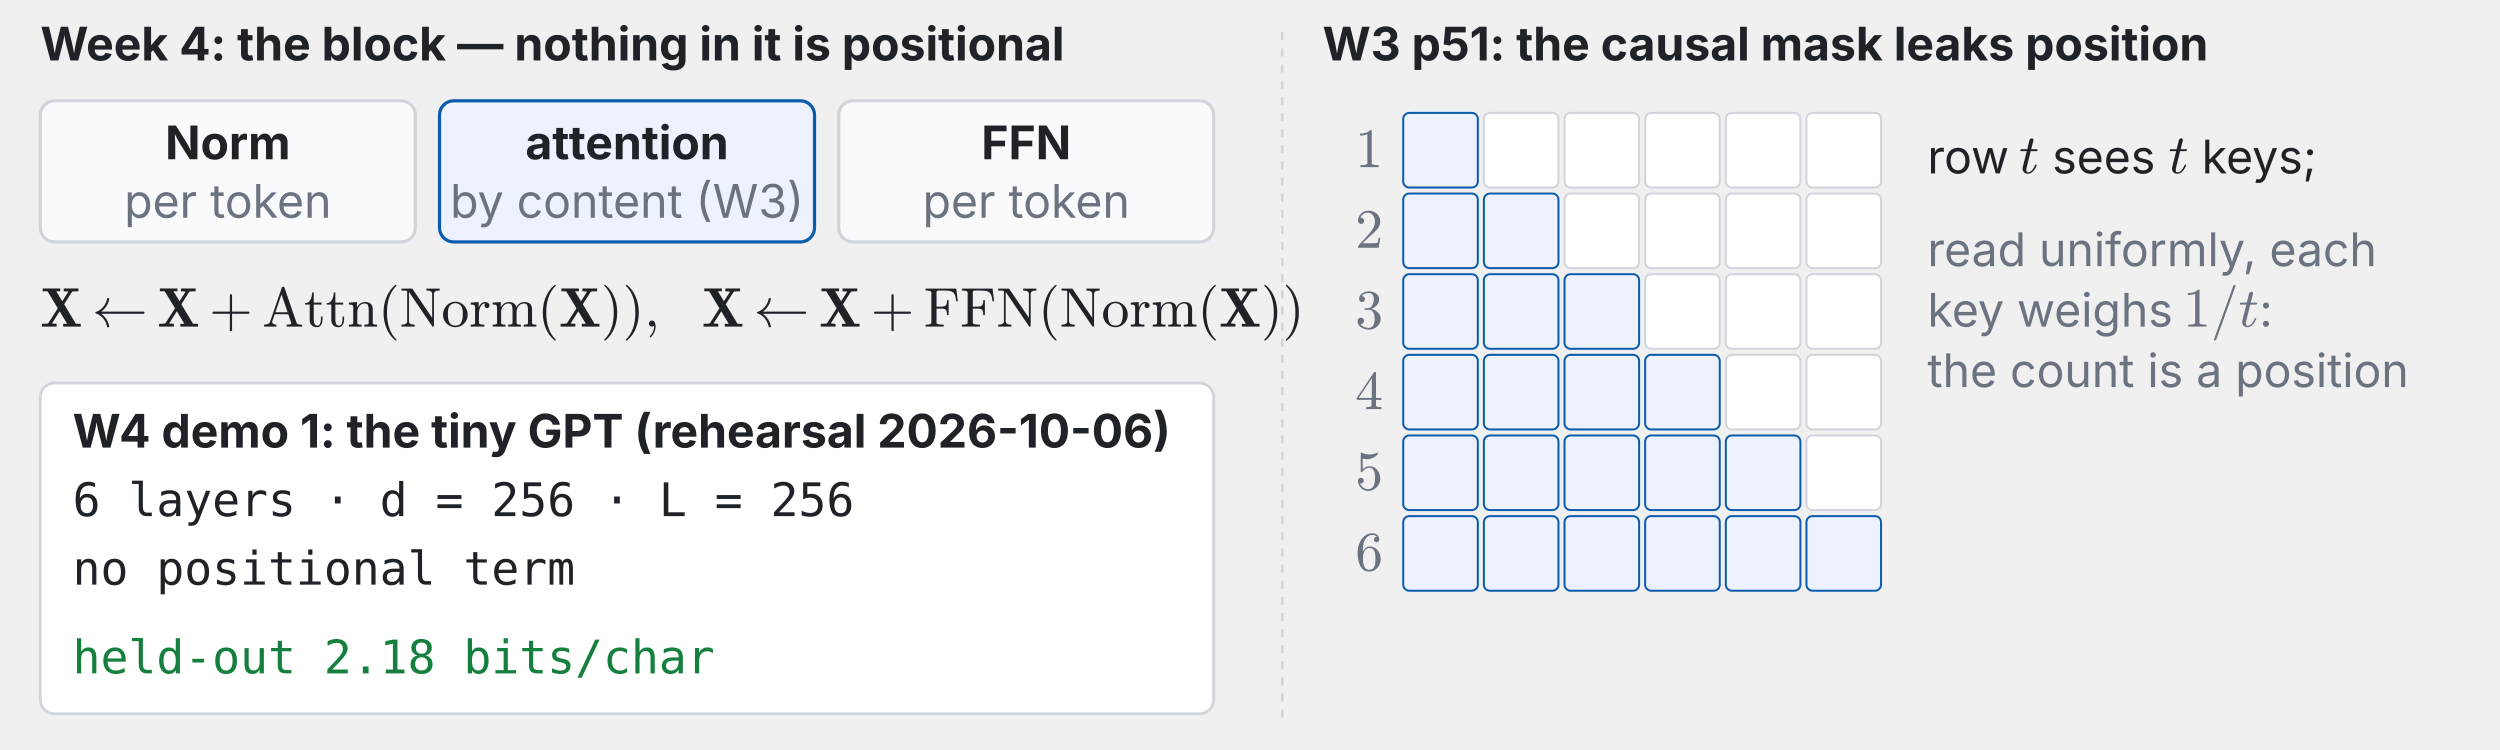
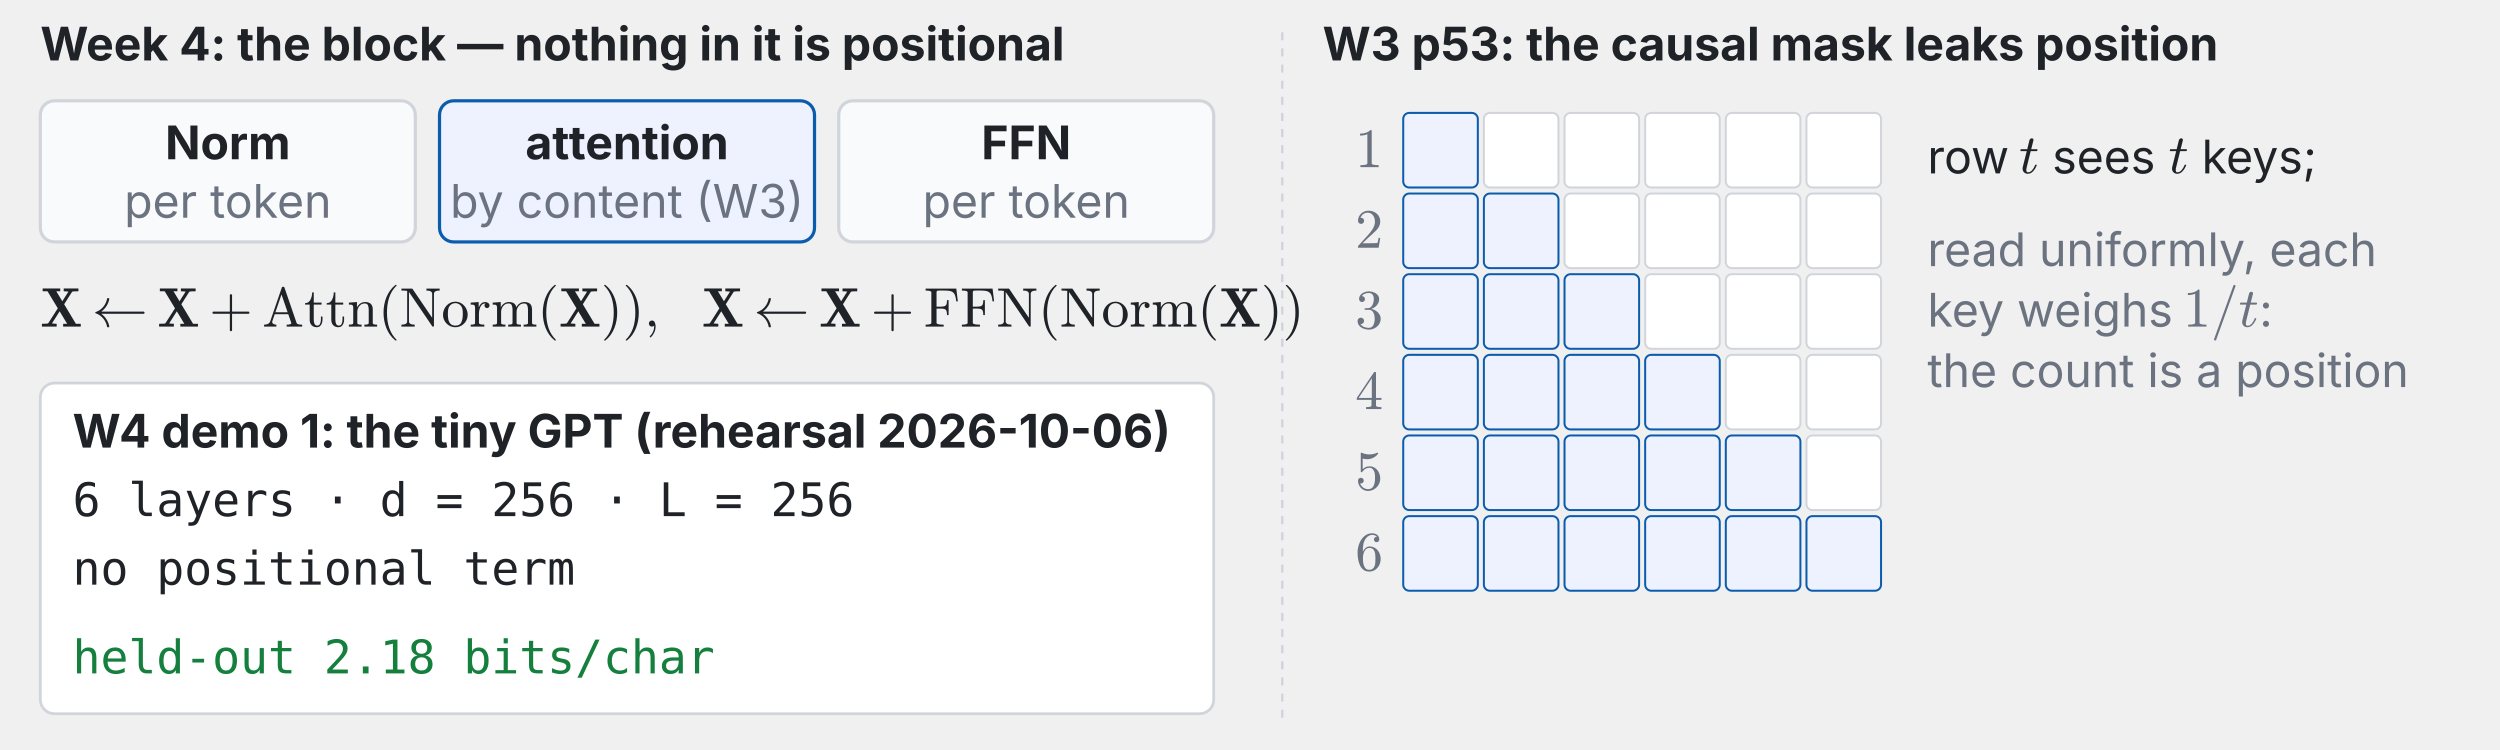
<svg xmlns="http://www.w3.org/2000/svg" xmlns:xlink="http://www.w3.org/1999/xlink" viewBox="0 0 1240 372" width="100%" font-family="-apple-system,BlinkMacSystemFont,Segoe UI,Helvetica Neue,PingFang TC,Noto Sans TC,sans-serif">
  <defs>
    <marker id="ah-last-week" viewBox="0 0 10 10" refX="9" refY="5" markerWidth="7" markerHeight="7" orient="auto-start-reverse">
      <path d="M0,0 L10,5 L0,10 z" fill="#6b7280" />
    </marker>
  </defs>
  <text x="20" y="30" font-size="23" fill="#1f2328" text-anchor="start" font-weight="700">Week 4: the block — nothing in it is positional</text>
  <rect x="20" y="50" width="186" height="70" rx="7" fill="#f8fafc" stroke="#d1d5db" stroke-width="1.6" />
  <text x="113" y="79" font-size="23" fill="#1f2328" text-anchor="middle" font-weight="700">Norm</text>
  <text x="113" y="108" font-size="23" fill="#6b7280" text-anchor="middle" font-weight="400">per token</text>
  <rect x="218" y="50" width="186" height="70" rx="7" fill="#eef2ff" stroke="#0b5cad" stroke-width="1.6" />
  <text x="311" y="79" font-size="23" fill="#1f2328" text-anchor="middle" font-weight="700">attention</text>
  <text x="311" y="108" font-size="23" fill="#6b7280" text-anchor="middle" font-weight="400">by content (W3)</text>
  <rect x="416" y="50" width="186" height="70" rx="7" fill="#f8fafc" stroke="#d1d5db" stroke-width="1.6" />
  <text x="509" y="79" font-size="23" fill="#1f2328" text-anchor="middle" font-weight="700">FFN</text>
  <text x="509" y="108" font-size="23" fill="#6b7280" text-anchor="middle" font-weight="400">per token</text>
  <svg x="20" y="141.3" width="627.072" height="27.6" viewBox="0 0 627.072 27.6">
    <defs>
      <style type="text/css">*{stroke-linejoin: round; stroke-linecap: butt}</style>
    </defs>
    <g id="t293-figure_1">
      <g id="t293-patch_1">
        <path d="M 0 27.6  L 627.072 27.6  L 627.072 0  L 0 0  L 0 27.6  z " style="fill: none" />
      </g>
      <g id="t293-text_1">
        <g style="fill: #1f2328" transform="translate(0 20.7) scale(0.276 -0.276)">
          <defs>
            <path id="t293-Cmb10-58" d="M 184 0  L 184 325  Q 856 325 909 384  L 2009 2106  L 825 4063  L 269 4063  L 269 4391  L 2291 4391  L 2291 4063  L 1838 4063  L 2528 2919  L 3225 4013  Q 3225 4028 3158 4036  Q 3091 4044 3053 4044  Q 2872 4063 2688 4063  L 2688 4391  L 4384 4391  L 4384 4063  Q 4159 4063 3925 4053  Q 3691 4044 3653 4006  L 2741 2572  L 4091 325  L 4653 325  L 4653 0  L 2625 0  L 2625 325  L 3084 325  L 2222 1759  L 1344 378  Q 1344 369 1411 358  Q 1478 347 1509 347  Q 1681 325 1881 325  L 1881 0  L 184 0  z " transform="scale(0.015625)" />
            <path id="t293-Cmsy10-c3" d="M 1722 -13  Q 1675 250 1561 494  Q 1447 738 1275 941  Q 1103 1144 884 1297  Q 666 1450 409 1538  Q 359 1547 359 1600  Q 359 1647 409 1672  Q 669 1763 886 1911  Q 1103 2059 1275 2262  Q 1447 2466 1561 2709  Q 1675 2953 1722 3213  Q 1738 3272 1784 3272  L 1913 3272  Q 1978 3272 1978 3188  Q 1906 2763 1664 2378  Q 1422 1994 1056 1728  L 5913 1728  Q 5966 1728 6000 1687  Q 6034 1647 6034 1600  Q 6034 1553 6000 1512  Q 5966 1472 5913 1472  L 1056 1472  Q 1416 1216 1661 827  Q 1906 438 1978 13  Q 1978 -72 1913 -72  L 1784 -72  Q 1738 -72 1722 -13  z " transform="scale(0.015625)" />
            <path id="t293-Cmr10-2b" d="M 481 1472  Q 428 1472 393 1512  Q 359 1553 359 1600  Q 359 1647 393 1687  Q 428 1728 481 1728  L 2363 1728  L 2363 3616  Q 2363 3666 2400 3698  Q 2438 3731 2491 3731  Q 2538 3731 2578 3698  Q 2619 3666 2619 3616  L 2619 1728  L 4500 1728  Q 4547 1728 4581 1687  Q 4616 1647 4616 1600  Q 4616 1553 4581 1512  Q 4547 1472 4500 1472  L 2619 1472  L 2619 -416  Q 2619 -466 2578 -498  Q 2538 -531 2491 -531  Q 2438 -531 2400 -498  Q 2363 -466 2363 -416  L 2363 1472  L 481 1472  z " transform="scale(0.015625)" />
            <path id="t293-Cmr10-41" d="M 206 0  L 206 225  Q 778 225 909 603  L 2253 4513  Q 2272 4581 2356 4581  L 2438 4581  Q 2522 4581 2541 4513  L 3944 428  Q 4003 294 4170 259  Q 4338 225 4588 225  L 4588 0  L 2803 0  L 2803 225  Q 3334 225 3334 397  L 3334 428  L 2988 1428  L 1434 1428  L 1147 603  Q 1141 581 1141 538  Q 1141 378 1292 301  Q 1444 225 1619 225  L 1619 0  L 206 0  z M 1509 1650  L 2913 1650  L 2209 3694  L 1509 1650  z " transform="scale(0.015625)" />
            <path id="t293-Cmr10-74" d="M 653 769  L 653 2534  L 122 2534  L 122 2700  Q 541 2700 737 3090  Q 934 3481 934 3938  L 1119 3938  L 1119 2759  L 2022 2759  L 2022 2534  L 1119 2534  L 1119 781  Q 1119 516 1208 316  Q 1297 116 1528 116  Q 1747 116 1844 327  Q 1941 538 1941 781  L 1941 1159  L 2125 1159  L 2125 769  Q 2125 569 2051 373  Q 1978 178 1834 53  Q 1691 -72 1484 -72  Q 1100 -72 876 158  Q 653 388 653 769  z " transform="scale(0.015625)" />
            <path id="t293-Cmr10-6e" d="M 191 0  L 191 225  Q 409 225 550 259  Q 691 294 691 428  L 691 2175  Q 691 2347 639 2423  Q 588 2500 491 2517  Q 394 2534 191 2534  L 191 2759  L 1119 2828  L 1119 2203  Q 1247 2478 1498 2653  Q 1750 2828 2047 2828  Q 2491 2828 2714 2615  Q 2938 2403 2938 1966  L 2938 428  Q 2938 294 3078 259  Q 3219 225 3438 225  L 3438 0  L 1972 0  L 1972 225  Q 2191 225 2331 259  Q 2472 294 2472 428  L 2472 1947  Q 2472 2259 2381 2461  Q 2291 2663 2009 2663  Q 1638 2663 1398 2366  Q 1159 2069 1159 1691  L 1159 428  Q 1159 294 1300 259  Q 1441 225 1656 225  L 1656 0  L 191 0  z " transform="scale(0.015625)" />
            <path id="t293-Cmr10-28" d="M 1984 -1588  Q 1628 -1306 1370 -942  Q 1113 -578 948 -165  Q 784 247 703 697  Q 622 1147 622 1600  Q 622 2059 703 2509  Q 784 2959 951 3375  Q 1119 3791 1378 4153  Q 1638 4516 1984 4788  Q 1984 4800 2016 4800  L 2075 4800  Q 2094 4800 2109 4783  Q 2125 4766 2125 4744  Q 2125 4716 2113 4703  Q 1800 4397 1592 4047  Q 1384 3697 1257 3301  Q 1131 2906 1075 2482  Q 1019 2059 1019 1600  Q 1019 -434 2106 -1491  Q 2125 -1509 2125 -1544  Q 2125 -1559 2108 -1579  Q 2091 -1600 2075 -1600  L 2016 -1600  Q 1984 -1600 1984 -1588  z " transform="scale(0.015625)" />
            <path id="t293-Cmr10-4e" d="M 197 0  L 197 225  Q 856 225 856 603  L 856 4109  Q 647 4147 197 4147  L 197 4372  L 1422 4372  Q 1453 4372 1466 4347  L 3731 1013  L 3731 3769  Q 3731 4147 3072 4147  L 3072 4372  L 4594 4372  L 4594 4147  Q 3938 4147 3938 3769  L 3938 56  Q 3938 38 3913 19  Q 3888 0 3872 0  L 3794 0  Q 3763 0 3750 25  L 1063 3981  L 1063 603  Q 1063 225 1722 225  L 1722 0  L 197 0  z " transform="scale(0.015625)" />
            <path id="t293-Cmr10-6f" d="M 1600 -72  Q 1216 -72 887 123  Q 559 319 368 647  Q 178 975 178 1363  Q 178 1656 283 1928  Q 388 2200 583 2414  Q 778 2628 1037 2748  Q 1297 2869 1600 2869  Q 1994 2869 2317 2661  Q 2641 2453 2828 2104  Q 3016 1756 3016 1363  Q 3016 978 2825 648  Q 2634 319 2307 123  Q 1981 -72 1600 -72  z M 1600 116  Q 2113 116 2284 487  Q 2456 859 2456 1434  Q 2456 1756 2422 1967  Q 2388 2178 2272 2350  Q 2200 2456 2089 2536  Q 1978 2616 1854 2658  Q 1731 2700 1600 2700  Q 1400 2700 1220 2609  Q 1041 2519 922 2350  Q 803 2169 770 1951  Q 738 1734 738 1434  Q 738 1075 800 789  Q 863 503 1052 309  Q 1241 116 1600 116  z " transform="scale(0.015625)" />
            <path id="t293-Cmr10-72" d="M 166 0  L 166 225  Q 384 225 525 259  Q 666 294 666 428  L 666 2175  Q 666 2347 614 2423  Q 563 2500 466 2517  Q 369 2534 166 2534  L 166 2759  L 1081 2828  L 1081 2203  Q 1184 2481 1375 2654  Q 1566 2828 1838 2828  Q 2028 2828 2178 2715  Q 2328 2603 2328 2419  Q 2328 2303 2245 2217  Q 2163 2131 2041 2131  Q 1922 2131 1837 2215  Q 1753 2300 1753 2419  Q 1753 2591 1875 2663  L 1838 2663  Q 1578 2663 1414 2475  Q 1250 2288 1181 2009  Q 1113 1731 1113 1478  L 1113 428  Q 1113 225 1734 225  L 1734 0  L 166 0  z " transform="scale(0.015625)" />
            <path id="t293-Cmr10-6d" d="M 191 0  L 191 225  Q 409 225 550 259  Q 691 294 691 428  L 691 2175  Q 691 2347 639 2423  Q 588 2500 491 2517  Q 394 2534 191 2534  L 191 2759  L 1119 2828  L 1119 2203  Q 1247 2478 1498 2653  Q 1750 2828 2047 2828  Q 2784 2828 2913 2228  Q 3041 2497 3287 2662  Q 3534 2828 3828 2828  Q 4119 2828 4317 2734  Q 4516 2641 4616 2448  Q 4716 2256 4716 1966  L 4716 428  Q 4716 294 4858 259  Q 5000 225 5216 225  L 5216 0  L 3750 0  L 3750 225  Q 3969 225 4109 259  Q 4250 294 4250 428  L 4250 1947  Q 4250 2269 4159 2466  Q 4069 2663 3788 2663  Q 3419 2663 3178 2366  Q 2938 2069 2938 1691  L 2938 428  Q 2938 294 3078 259  Q 3219 225 3438 225  L 3438 0  L 1972 0  L 1972 225  Q 2191 225 2331 259  Q 2472 294 2472 428  L 2472 1947  Q 2472 2259 2381 2461  Q 2291 2663 2009 2663  Q 1638 2663 1398 2366  Q 1159 2069 1159 1691  L 1159 428  Q 1159 294 1300 259  Q 1441 225 1656 225  L 1656 0  L 191 0  z " transform="scale(0.015625)" />
            <path id="t293-Cmr10-29" d="M 416 -1600  Q 359 -1600 359 -1544  Q 359 -1516 372 -1503  Q 1466 -434 1466 1600  Q 1466 3634 384 4691  Q 359 4706 359 4744  Q 359 4766 376 4783  Q 394 4800 416 4800  L 475 4800  Q 494 4800 506 4788  Q 966 4425 1272 3906  Q 1578 3388 1720 2800  Q 1863 2213 1863 1600  Q 1863 1147 1786 708  Q 1709 269 1542 -157  Q 1375 -584 1119 -945  Q 863 -1306 506 -1588  Q 494 -1600 475 -1600  L 416 -1600  z " transform="scale(0.015625)" />
            <path id="t293-Cmmi10-3b" d="M 634 -1153  Q 634 -1125 659 -1100  Q 891 -878 1019 -587  Q 1147 -297 1147 25  L 1147 103  Q 1044 0 891 0  Q 744 0 641 103  Q 538 206 538 353  Q 538 503 641 603  Q 744 703 891 703  Q 1119 703 1216 492  Q 1313 281 1313 25  Q 1313 -331 1170 -651  Q 1028 -972 769 -1228  Q 744 -1241 728 -1241  Q 697 -1241 665 -1212  Q 634 -1184 634 -1153  z " transform="scale(0.015625)" />
            <path id="t293-Cmr10-46" d="M 197 0  L 197 225  Q 856 225 856 428  L 856 3944  Q 856 4147 197 4147  L 197 4372  L 3725 4372  L 3903 2906  L 3719 2906  Q 3675 3309 3601 3542  Q 3528 3775 3387 3908  Q 3247 4041 3011 4094  Q 2775 4147 2363 4147  L 1778 4147  Q 1663 4147 1598 4137  Q 1534 4128 1493 4083  Q 1453 4038 1453 3944  L 1453 2297  L 1906 2297  Q 2234 2297 2387 2355  Q 2541 2413 2598 2566  Q 2656 2719 2656 3047  L 2841 3047  L 2841 1325  L 2656 1325  Q 2656 1653 2598 1806  Q 2541 1959 2387 2017  Q 2234 2075 1906 2075  L 1453 2075  L 1453 428  Q 1453 225 2272 225  L 2272 0  L 197 0  z " transform="scale(0.015625)" />
          </defs>
          <use xlink:href="#t293-Cmb10-58" />
          <use xlink:href="#t293-Cmsy10-c3" transform="translate(93.04688 0)" />
          <use xlink:href="#t293-Cmb10-58" transform="translate(210.6055 0)" />
          <use xlink:href="#t293-Cmr10-2b" transform="translate(303.6523 0)" />
          <use xlink:href="#t293-Cmr10-41" transform="translate(398.8965 0)" />
          <use xlink:href="#t293-Cmr10-74" transform="translate(473.8965 0)" />
          <use xlink:href="#t293-Cmr10-74" transform="translate(512.7148 0)" />
          <use xlink:href="#t293-Cmr10-6e" transform="translate(551.5332 0)" />
          <use xlink:href="#t293-Cmr10-28" transform="translate(607.0508 0)" />
          <use xlink:href="#t293-Cmr10-4e" transform="translate(645.8691 0)" />
          <use xlink:href="#t293-Cmr10-6f" transform="translate(720.8691 0)" />
          <use xlink:href="#t293-Cmr10-72" transform="translate(770.8691 0)" />
          <use xlink:href="#t293-Cmr10-6d" transform="translate(809.9805 0)" />
          <use xlink:href="#t293-Cmr10-28" transform="translate(893.2812 0)" />
          <use xlink:href="#t293-Cmb10-58" transform="translate(932.0996 0)" />
          <use xlink:href="#t293-Cmr10-29" transform="translate(1007.588 0)" />
          <use xlink:href="#t293-Cmr10-29" transform="translate(1046.406 0)" />
          <use xlink:href="#t293-Cmmi10-3b" transform="translate(1085.225 0)" />
          <use xlink:href="#t293-Cmb10-58" transform="translate(1188.997 0)" />
          <use xlink:href="#t293-Cmsy10-c3" transform="translate(1282.044 0)" />
          <use xlink:href="#t293-Cmb10-58" transform="translate(1399.602 0)" />
          <use xlink:href="#t293-Cmr10-2b" transform="translate(1492.649 0)" />
          <use xlink:href="#t293-Cmr10-46" transform="translate(1587.893 0)" />
          <use xlink:href="#t293-Cmr10-46" transform="translate(1653.079 0)" />
          <use xlink:href="#t293-Cmr10-4e" transform="translate(1718.264 0)" />
          <use xlink:href="#t293-Cmr10-28" transform="translate(1793.264 0)" />
          <use xlink:href="#t293-Cmr10-4e" transform="translate(1832.083 0)" />
          <use xlink:href="#t293-Cmr10-6f" transform="translate(1907.083 0)" />
          <use xlink:href="#t293-Cmr10-72" transform="translate(1957.083 0)" />
          <use xlink:href="#t293-Cmr10-6d" transform="translate(1996.194 0)" />
          <use xlink:href="#t293-Cmr10-28" transform="translate(2079.495 0)" />
          <use xlink:href="#t293-Cmb10-58" transform="translate(2118.313 0)" />
          <use xlink:href="#t293-Cmr10-29" transform="translate(2193.801 0)" />
          <use xlink:href="#t293-Cmr10-29" transform="translate(2232.62 0)" />
        </g>
      </g>
    </g>
  </svg>
  <rect x="20" y="190" width="582" height="164" rx="7" fill="#fff" stroke="#d1d5db" stroke-width="1.4" />
  <text x="36" y="222" font-size="23" fill="#1f2328" text-anchor="start" font-weight="700">W4 demo 1: the tiny GPT (rehearsal 2026-10-06)</text>
  <text x="36" y="256" font-size="23" fill="#1f2328" text-anchor="start" font-weight="400" font-family="SF Mono,Menlo,Consolas,monospace">6 layers · d = 256 · L = 256</text>
  <text x="36" y="290" font-size="23" fill="#1f2328" text-anchor="start" font-weight="400" font-family="SF Mono,Menlo,Consolas,monospace">no positional term</text>
  <text x="36" y="334" font-size="23" fill="#15803d" text-anchor="start" font-weight="400" font-family="SF Mono,Menlo,Consolas,monospace">held-out 2.18 bits/char</text>
  <line x1="636" y1="16" x2="636" y2="356" stroke="#d1d5db" stroke-width="1.2" stroke-dasharray="4 4" />
-   <text x="656" y="30" font-size="23" fill="#1f2328" text-anchor="start" font-weight="700">W3 p51: the causal mask leaks position</text>
+   <text x="656" y="30" font-size="23" fill="#1f2328" text-anchor="start" font-weight="700">W3 p53: the causal mask leaks position</text>
  <rect x="696" y="56" width="37" height="37" rx="3" fill="#eef2ff" stroke="#0b5cad" stroke-width="1" />
  <rect x="736" y="56" width="37" height="37" rx="3" fill="#fff" stroke="#d1d5db" stroke-width="1" />
  <rect x="776" y="56" width="37" height="37" rx="3" fill="#fff" stroke="#d1d5db" stroke-width="1" />
  <rect x="816" y="56" width="37" height="37" rx="3" fill="#fff" stroke="#d1d5db" stroke-width="1" />
  <rect x="856" y="56" width="37" height="37" rx="3" fill="#fff" stroke="#d1d5db" stroke-width="1" />
  <rect x="896" y="56" width="37" height="37" rx="3" fill="#fff" stroke="#d1d5db" stroke-width="1" />
  <svg x="672.2" y="62.028" width="13.8" height="26.712" viewBox="0 0 13.8 26.712">
    <defs>
      <style type="text/css">*{stroke-linejoin: round; stroke-linecap: butt}</style>
    </defs>
    <g id="t294-figure_1">
      <g id="t294-patch_1">
        <path d="M 0 26.712  L 13.8 26.712  L 13.8 0  L 0 0  L 0 26.712  z " style="fill: none" />
      </g>
      <g id="t294-text_1">
        <g style="fill: #6b7280" transform="translate(0 20.97169) scale(0.276 -0.276)">
          <defs>
            <path id="t294-Cmr10-31" d="M 594 0  L 594 225  Q 1394 225 1394 428  L 1394 3788  Q 1063 3628 556 3628  L 556 3853  Q 1341 3853 1741 4263  L 1831 4263  Q 1853 4263 1873 4245  Q 1894 4228 1894 4206  L 1894 428  Q 1894 225 2694 225  L 2694 0  L 594 0  z " transform="scale(0.015625)" />
          </defs>
          <use xlink:href="#t294-Cmr10-31" transform="translate(0 0.390625)" />
        </g>
      </g>
    </g>
  </svg>
  <rect x="696" y="96" width="37" height="37" rx="3" fill="#eef2ff" stroke="#0b5cad" stroke-width="1" />
  <rect x="736" y="96" width="37" height="37" rx="3" fill="#eef2ff" stroke="#0b5cad" stroke-width="1" />
  <rect x="776" y="96" width="37" height="37" rx="3" fill="#fff" stroke="#d1d5db" stroke-width="1" />
  <rect x="816" y="96" width="37" height="37" rx="3" fill="#fff" stroke="#d1d5db" stroke-width="1" />
  <rect x="856" y="96" width="37" height="37" rx="3" fill="#fff" stroke="#d1d5db" stroke-width="1" />
  <rect x="896" y="96" width="37" height="37" rx="3" fill="#fff" stroke="#d1d5db" stroke-width="1" />
  <svg x="672.2" y="102.028" width="13.8" height="26.712" viewBox="0 0 13.8 26.712">
    <defs>
      <style type="text/css">*{stroke-linejoin: round; stroke-linecap: butt}</style>
    </defs>
    <g id="t295-figure_1">
      <g id="t295-patch_1">
        <path d="M 0 26.712  L 13.8 26.712  L 13.8 0  L 0 0  L 0 26.712  z " style="fill: none" />
      </g>
      <g id="t295-text_1">
        <g style="fill: #6b7280" transform="translate(0 20.97169) scale(0.276 -0.276)">
          <defs>
            <path id="t295-Cmr10-32" d="M 319 0  L 319 172  Q 319 188 331 206  L 1325 1306  Q 1550 1550 1690 1715  Q 1831 1881 1968 2097  Q 2106 2313 2186 2536  Q 2266 2759 2266 3009  Q 2266 3272 2169 3511  Q 2072 3750 1880 3894  Q 1688 4038 1416 4038  Q 1138 4038 916 3870  Q 694 3703 603 3438  Q 628 3444 672 3444  Q 816 3444 917 3347  Q 1019 3250 1019 3097  Q 1019 2950 917 2848  Q 816 2747 672 2747  Q 522 2747 420 2851  Q 319 2956 319 3097  Q 319 3338 409 3548  Q 500 3759 670 3923  Q 841 4088 1055 4175  Q 1269 4263 1509 4263  Q 1875 4263 2190 4108  Q 2506 3953 2690 3670  Q 2875 3388 2875 3009  Q 2875 2731 2753 2481  Q 2631 2231 2440 2026  Q 2250 1822 1953 1562  Q 1656 1303 1563 1216  L 838 519  L 1453 519  Q 1906 519 2211 526  Q 2516 534 2534 550  Q 2609 631 2688 1141  L 2875 1141  L 2694 0  L 319 0  z " transform="scale(0.015625)" />
          </defs>
          <use xlink:href="#t295-Cmr10-32" transform="translate(0 0.390625)" />
        </g>
      </g>
    </g>
  </svg>
  <rect x="696" y="136" width="37" height="37" rx="3" fill="#eef2ff" stroke="#0b5cad" stroke-width="1" />
  <rect x="736" y="136" width="37" height="37" rx="3" fill="#eef2ff" stroke="#0b5cad" stroke-width="1" />
  <rect x="776" y="136" width="37" height="37" rx="3" fill="#eef2ff" stroke="#0b5cad" stroke-width="1" />
  <rect x="816" y="136" width="37" height="37" rx="3" fill="#fff" stroke="#d1d5db" stroke-width="1" />
  <rect x="856" y="136" width="37" height="37" rx="3" fill="#fff" stroke="#d1d5db" stroke-width="1" />
  <rect x="896" y="136" width="37" height="37" rx="3" fill="#fff" stroke="#d1d5db" stroke-width="1" />
  <svg x="672.2" y="142.028" width="13.8" height="26.712" viewBox="0 0 13.8 26.712">
    <defs>
      <style type="text/css">*{stroke-linejoin: round; stroke-linecap: butt}</style>
    </defs>
    <g id="t296-figure_1">
      <g id="t296-patch_1">
        <path d="M 0 26.712  L 13.8 26.712  L 13.8 0  L 0 0  L 0 26.712  z " style="fill: none" />
      </g>
      <g id="t296-text_1">
        <g style="fill: #6b7280" transform="translate(0 20.97169) scale(0.276 -0.276)">
          <defs>
            <path id="t296-Cmr10-33" d="M 609 494  Q 759 275 1012 169  Q 1266 63 1556 63  Q 1928 63 2084 380  Q 2241 697 2241 1100  Q 2241 1281 2208 1462  Q 2175 1644 2097 1800  Q 2019 1956 1883 2050  Q 1747 2144 1550 2144  L 1125 2144  Q 1069 2144 1069 2203  L 1069 2259  Q 1069 2309 1125 2309  L 1478 2338  Q 1703 2338 1851 2506  Q 2000 2675 2069 2917  Q 2138 3159 2138 3378  Q 2138 3684 1994 3881  Q 1850 4078 1556 4078  Q 1313 4078 1091 3986  Q 869 3894 738 3706  Q 750 3709 759 3711  Q 769 3713 781 3713  Q 925 3713 1022 3613  Q 1119 3513 1119 3372  Q 1119 3234 1022 3134  Q 925 3034 781 3034  Q 641 3034 541 3134  Q 441 3234 441 3372  Q 441 3647 606 3850  Q 772 4053 1033 4158  Q 1294 4263 1556 4263  Q 1750 4263 1965 4205  Q 2181 4147 2356 4039  Q 2531 3931 2642 3762  Q 2753 3594 2753 3378  Q 2753 3109 2633 2881  Q 2513 2653 2303 2487  Q 2094 2322 1844 2241  Q 2122 2188 2372 2031  Q 2622 1875 2773 1631  Q 2925 1388 2925 1106  Q 2925 753 2731 467  Q 2538 181 2222 20  Q 1906 -141 1556 -141  Q 1256 -141 954 -26  Q 653 88 461 316  Q 269 544 269 863  Q 269 1022 375 1128  Q 481 1234 641 1234  Q 744 1234 830 1186  Q 916 1138 964 1050  Q 1013 963 1013 863  Q 1013 706 903 600  Q 794 494 641 494  L 609 494  z " transform="scale(0.015625)" />
          </defs>
          <use xlink:href="#t296-Cmr10-33" transform="translate(0 0.390625)" />
        </g>
      </g>
    </g>
  </svg>
  <rect x="696" y="176" width="37" height="37" rx="3" fill="#eef2ff" stroke="#0b5cad" stroke-width="1" />
  <rect x="736" y="176" width="37" height="37" rx="3" fill="#eef2ff" stroke="#0b5cad" stroke-width="1" />
  <rect x="776" y="176" width="37" height="37" rx="3" fill="#eef2ff" stroke="#0b5cad" stroke-width="1" />
  <rect x="816" y="176" width="37" height="37" rx="3" fill="#eef2ff" stroke="#0b5cad" stroke-width="1" />
  <rect x="856" y="176" width="37" height="37" rx="3" fill="#fff" stroke="#d1d5db" stroke-width="1" />
  <rect x="896" y="176" width="37" height="37" rx="3" fill="#fff" stroke="#d1d5db" stroke-width="1" />
  <svg x="672.2" y="182.028" width="13.8" height="26.712" viewBox="0 0 13.8 26.712">
    <defs>
      <style type="text/css">*{stroke-linejoin: round; stroke-linecap: butt}</style>
    </defs>
    <g id="t297-figure_1">
      <g id="t297-patch_1">
        <path d="M 0 26.712  L 13.8 26.712  L 13.8 0  L 0 0  L 0 26.712  z " style="fill: none" />
      </g>
      <g id="t297-text_1">
        <g style="fill: #6b7280" transform="translate(0 20.97169) scale(0.276 -0.276)">
          <defs>
            <path id="t297-Cmr10-34" d="M 178 1056  L 178 1281  L 2156 4231  Q 2178 4263 2222 4263  L 2316 4263  Q 2388 4263 2388 4191  L 2388 1281  L 3016 1281  L 3016 1056  L 2388 1056  L 2388 428  Q 2388 297 2575 261  Q 2763 225 3009 225  L 3009 0  L 1247 0  L 1247 225  Q 1494 225 1681 261  Q 1869 297 1869 428  L 1869 1056  L 178 1056  z M 391 1281  L 1906 1281  L 1906 3547  L 391 1281  z " transform="scale(0.015625)" />
          </defs>
          <use xlink:href="#t297-Cmr10-34" transform="translate(0 0.390625)" />
        </g>
      </g>
    </g>
  </svg>
  <rect x="696" y="216" width="37" height="37" rx="3" fill="#eef2ff" stroke="#0b5cad" stroke-width="1" />
  <rect x="736" y="216" width="37" height="37" rx="3" fill="#eef2ff" stroke="#0b5cad" stroke-width="1" />
  <rect x="776" y="216" width="37" height="37" rx="3" fill="#eef2ff" stroke="#0b5cad" stroke-width="1" />
  <rect x="816" y="216" width="37" height="37" rx="3" fill="#eef2ff" stroke="#0b5cad" stroke-width="1" />
  <rect x="856" y="216" width="37" height="37" rx="3" fill="#eef2ff" stroke="#0b5cad" stroke-width="1" />
  <rect x="896" y="216" width="37" height="37" rx="3" fill="#fff" stroke="#d1d5db" stroke-width="1" />
  <svg x="672.2" y="222.028" width="13.8" height="26.712" viewBox="0 0 13.8 26.712">
    <defs>
      <style type="text/css">*{stroke-linejoin: round; stroke-linecap: butt}</style>
    </defs>
    <g id="t298-figure_1">
      <g id="t298-patch_1">
        <path d="M 0 26.712  L 13.8 26.712  L 13.8 0  L 0 0  L 0 26.712  z " style="fill: none" />
      </g>
      <g id="t298-text_1">
        <g style="fill: #6b7280" transform="translate(0 20.97169) scale(0.276 -0.276)">
          <defs>
            <path id="t298-Cmr10-35" d="M 556 728  Q 622 541 758 387  Q 894 234 1080 148  Q 1266 63 1466 63  Q 1928 63 2103 422  Q 2278 781 2278 1294  Q 2278 1516 2270 1667  Q 2263 1819 2228 1959  Q 2169 2184 2020 2353  Q 1872 2522 1656 2522  Q 1441 2522 1286 2456  Q 1131 2391 1034 2303  Q 938 2216 863 2119  Q 788 2022 769 2016  L 697 2016  Q 681 2016 657 2036  Q 634 2056 634 2075  L 634 4213  Q 634 4228 654 4245  Q 675 4263 697 4263  L 716 4263  Q 1147 4056 1631 4056  Q 2106 4056 2547 4263  L 2566 4263  Q 2588 4263 2606 4247  Q 2625 4231 2625 4213  L 2625 4153  Q 2625 4122 2613 4122  Q 2394 3831 2064 3668  Q 1734 3506 1381 3506  Q 1125 3506 856 3578  L 856 2369  Q 1069 2541 1236 2614  Q 1403 2688 1663 2688  Q 2016 2688 2295 2484  Q 2575 2281 2725 1954  Q 2875 1628 2875 1288  Q 2875 903 2686 575  Q 2497 247 2172 53  Q 1847 -141 1466 -141  Q 1150 -141 886 21  Q 622 184 470 459  Q 319 734 319 1044  Q 319 1188 412 1278  Q 506 1369 647 1369  Q 788 1369 883 1276  Q 978 1184 978 1044  Q 978 906 883 811  Q 788 716 647 716  Q 625 716 597 720  Q 569 725 556 728  z " transform="scale(0.015625)" />
          </defs>
          <use xlink:href="#t298-Cmr10-35" transform="translate(0 0.390625)" />
        </g>
      </g>
    </g>
  </svg>
  <rect x="696" y="256" width="37" height="37" rx="3" fill="#eef2ff" stroke="#0b5cad" stroke-width="1" />
  <rect x="736" y="256" width="37" height="37" rx="3" fill="#eef2ff" stroke="#0b5cad" stroke-width="1" />
  <rect x="776" y="256" width="37" height="37" rx="3" fill="#eef2ff" stroke="#0b5cad" stroke-width="1" />
  <rect x="816" y="256" width="37" height="37" rx="3" fill="#eef2ff" stroke="#0b5cad" stroke-width="1" />
  <rect x="856" y="256" width="37" height="37" rx="3" fill="#eef2ff" stroke="#0b5cad" stroke-width="1" />
  <rect x="896" y="256" width="37" height="37" rx="3" fill="#eef2ff" stroke="#0b5cad" stroke-width="1" />
  <svg x="672.2" y="262.028" width="13.8" height="26.712" viewBox="0 0 13.8 26.712">
    <defs>
      <style type="text/css">*{stroke-linejoin: round; stroke-linecap: butt}</style>
    </defs>
    <g id="t299-figure_1">
      <g id="t299-patch_1">
        <path d="M 0 26.712  L 13.8 26.712  L 13.8 0  L 0 0  L 0 26.712  z " style="fill: none" />
      </g>
      <g id="t299-text_1">
        <g style="fill: #6b7280" transform="translate(0 20.97169) scale(0.276 -0.276)">
          <defs>
            <path id="t299-Cmr10-36" d="M 1600 -141  Q 1203 -141 937 70  Q 672 281 526 617  Q 381 953 325 1322  Q 269 1691 269 2069  Q 269 2575 466 3084  Q 663 3594 1045 3928  Q 1428 4263 1953 4263  Q 2172 4263 2361 4180  Q 2550 4097 2658 3936  Q 2766 3775 2766 3547  Q 2766 3416 2677 3327  Q 2588 3238 2456 3238  Q 2331 3238 2240 3328  Q 2150 3419 2150 3547  Q 2150 3672 2240 3762  Q 2331 3853 2456 3853  L 2491 3853  Q 2409 3969 2261 4023  Q 2113 4078 1953 4078  Q 1759 4078 1595 3993  Q 1431 3909 1300 3765  Q 1169 3622 1081 3448  Q 994 3275 945 3053  Q 897 2831 884 2637  Q 872 2444 872 2150  Q 984 2413 1190 2580  Q 1397 2747 1656 2747  Q 1941 2747 2175 2631  Q 2409 2516 2578 2311  Q 2747 2106 2836 1843  Q 2925 1581 2925 1313  Q 2925 938 2758 598  Q 2591 259 2287 59  Q 1984 -141 1600 -141  z M 1600 63  Q 1847 63 1997 175  Q 2147 288 2217 473  Q 2288 659 2305 848  Q 2322 1038 2322 1313  Q 2322 1675 2287 1931  Q 2253 2188 2100 2383  Q 1947 2578 1631 2578  Q 1372 2578 1205 2403  Q 1038 2228 961 1961  Q 884 1694 884 1447  Q 884 1363 891 1319  Q 891 1309 889 1303  Q 888 1297 884 1288  Q 884 1013 940 731  Q 997 450 1156 256  Q 1316 63 1600 63  z " transform="scale(0.015625)" />
          </defs>
          <use xlink:href="#t299-Cmr10-36" transform="translate(0 0.390625)" />
        </g>
      </g>
    </g>
  </svg>
  <text x="956" y="86" font-size="23" fill="#1f2328" text-anchor="start" font-weight="400" textLength="39.3" lengthAdjust="spacing">row</text>
  <svg x="1001.49" y="65.028" width="10.212" height="26.712" viewBox="0 0 10.212 26.712">
    <defs>
      <style type="text/css">*{stroke-linejoin: round; stroke-linecap: butt}</style>
    </defs>
    <g id="t300-figure_1">
      <g id="t300-patch_1">
        <path d="M 0 26.712  L 10.212 26.712  L 10.212 0  L 0 0  L 0 26.712  z " style="fill: none" />
      </g>
      <g id="t300-text_1">
        <g style="fill: #1f2328" transform="translate(0 20.97169) scale(0.276 -0.276)">
          <defs>
            <path id="t300-Cmmi10-74" d="M 397 519  Q 397 613 416 697  L 878 2534  L 206 2534  Q 141 2534 141 2619  Q 166 2759 225 2759  L 934 2759  L 1191 3803  Q 1216 3888 1291 3947  Q 1366 4006 1459 4006  Q 1541 4006 1595 3957  Q 1650 3909 1650 3828  Q 1650 3809 1648 3798  Q 1647 3788 1644 3775  L 1388 2759  L 2047 2759  Q 2113 2759 2113 2675  Q 2109 2659 2100 2621  Q 2091 2584 2075 2559  Q 2059 2534 2028 2534  L 1331 2534  L 872 684  Q 825 503 825 372  Q 825 97 1013 97  Q 1294 97 1511 361  Q 1728 625 1844 941  Q 1869 978 1894 978  L 1972 978  Q 1997 978 2012 961  Q 2028 944 2028 922  Q 2028 909 2022 903  Q 1881 516 1612 222  Q 1344 -72 997 -72  Q 744 -72 570 93  Q 397 259 397 519  z " transform="scale(0.015625)" />
          </defs>
          <use xlink:href="#t300-Cmmi10-74" transform="translate(0 0.40625)" />
        </g>
      </g>
    </g>
  </svg>
  <text x="1017.91" y="86" font-size="23" fill="#1f2328" text-anchor="start" font-weight="400" textLength="51.5" lengthAdjust="spacing">sees</text>
  <svg x="1075.61" y="65.028" width="10.212" height="26.712" viewBox="0 0 10.212 26.712">
    <defs>
      <style type="text/css">*{stroke-linejoin: round; stroke-linecap: butt}</style>
    </defs>
    <g id="t301-figure_1">
      <g id="t301-patch_1">
        <path d="M 0 26.712  L 10.212 26.712  L 10.212 0  L 0 0  L 0 26.712  z " style="fill: none" />
      </g>
      <g id="t301-text_1">
        <g style="fill: #1f2328" transform="translate(0 20.97169) scale(0.276 -0.276)">
          <defs>
            <path id="t301-Cmmi10-74" d="M 397 519  Q 397 613 416 697  L 878 2534  L 206 2534  Q 141 2534 141 2619  Q 166 2759 225 2759  L 934 2759  L 1191 3803  Q 1216 3888 1291 3947  Q 1366 4006 1459 4006  Q 1541 4006 1595 3957  Q 1650 3909 1650 3828  Q 1650 3809 1648 3798  Q 1647 3788 1644 3775  L 1388 2759  L 2047 2759  Q 2113 2759 2113 2675  Q 2109 2659 2100 2621  Q 2091 2584 2075 2559  Q 2059 2534 2028 2534  L 1331 2534  L 872 684  Q 825 503 825 372  Q 825 97 1013 97  Q 1294 97 1511 361  Q 1728 625 1844 941  Q 1869 978 1894 978  L 1972 978  Q 1997 978 2012 961  Q 2028 944 2028 922  Q 2028 909 2022 903  Q 1881 516 1612 222  Q 1344 -72 997 -72  Q 744 -72 570 93  Q 397 259 397 519  z " transform="scale(0.015625)" />
          </defs>
          <use xlink:href="#t301-Cmmi10-74" transform="translate(0 0.40625)" />
        </g>
      </g>
    </g>
  </svg>
  <text x="1092.03" y="86" font-size="23" fill="#1f2328" text-anchor="start" font-weight="400" textLength="56.9" lengthAdjust="spacing">keys;</text>
  <text x="956" y="132" font-size="23" fill="#6b7280" text-anchor="start" font-weight="400">read uniformly, each</text>
  <text x="956" y="162" font-size="23" fill="#6b7280" text-anchor="start" font-weight="400" textLength="120.6" lengthAdjust="spacing">key weighs</text>
  <svg x="1082.79" y="141.3" width="37.812" height="27.6" viewBox="0 0 37.812 27.6">
    <defs>
      <style type="text/css">*{stroke-linejoin: round; stroke-linecap: butt}</style>
    </defs>
    <g id="t302-figure_1">
      <g id="t302-patch_1">
        <path d="M 0 27.6  L 37.812 27.6  L 37.812 0  L 0 0  L 0 27.6  z " style="fill: none" />
      </g>
      <g id="t302-text_1">
        <g style="fill: #6b7280" transform="translate(0 20.7) scale(0.276 -0.276)">
          <defs>
            <path id="t302-Cmr10-31" d="M 594 0  L 594 225  Q 1394 225 1394 428  L 1394 3788  Q 1063 3628 556 3628  L 556 3853  Q 1341 3853 1741 4263  L 1831 4263  Q 1853 4263 1873 4245  Q 1894 4228 1894 4206  L 1894 428  Q 1894 225 2694 225  L 2694 0  L 594 0  z " transform="scale(0.015625)" />
            <path id="t302-Cmmi10-3d" d="M 359 -1472  Q 359 -1453 366 -1447  L 2591 4722  Q 2603 4759 2634 4779  Q 2666 4800 2706 4800  Q 2763 4800 2798 4765  Q 2834 4731 2834 4672  L 2834 4647  L 609 -1522  Q 572 -1600 488 -1600  Q 434 -1600 396 -1562  Q 359 -1525 359 -1472  z " transform="scale(0.015625)" />
            <path id="t302-Cmmi10-74" d="M 397 519  Q 397 613 416 697  L 878 2534  L 206 2534  Q 141 2534 141 2619  Q 166 2759 225 2759  L 934 2759  L 1191 3803  Q 1216 3888 1291 3947  Q 1366 4006 1459 4006  Q 1541 4006 1595 3957  Q 1650 3909 1650 3828  Q 1650 3809 1648 3798  Q 1647 3788 1644 3775  L 1388 2759  L 2047 2759  Q 2113 2759 2113 2675  Q 2109 2659 2100 2621  Q 2091 2584 2075 2559  Q 2059 2534 2028 2534  L 1331 2534  L 872 684  Q 825 503 825 372  Q 825 97 1013 97  Q 1294 97 1511 361  Q 1728 625 1844 941  Q 1869 978 1894 978  L 1972 978  Q 1997 978 2012 961  Q 2028 944 2028 922  Q 2028 909 2022 903  Q 1881 516 1612 222  Q 1344 -72 997 -72  Q 744 -72 570 93  Q 397 259 397 519  z " transform="scale(0.015625)" />
          </defs>
          <use xlink:href="#t302-Cmr10-31" />
          <use xlink:href="#t302-Cmmi10-3d" transform="translate(50 0)" />
          <use xlink:href="#t302-Cmmi10-74" transform="translate(100 0)" />
        </g>
      </g>
    </g>
  </svg>
  <text x="1120.61" y="162" font-size="23" fill="#6b7280" text-anchor="start" font-weight="400" textLength="6.8" lengthAdjust="spacing">:</text>
  <text x="956" y="192" font-size="23" fill="#6b7280" text-anchor="start" font-weight="400">the count is a position</text>
</svg>
